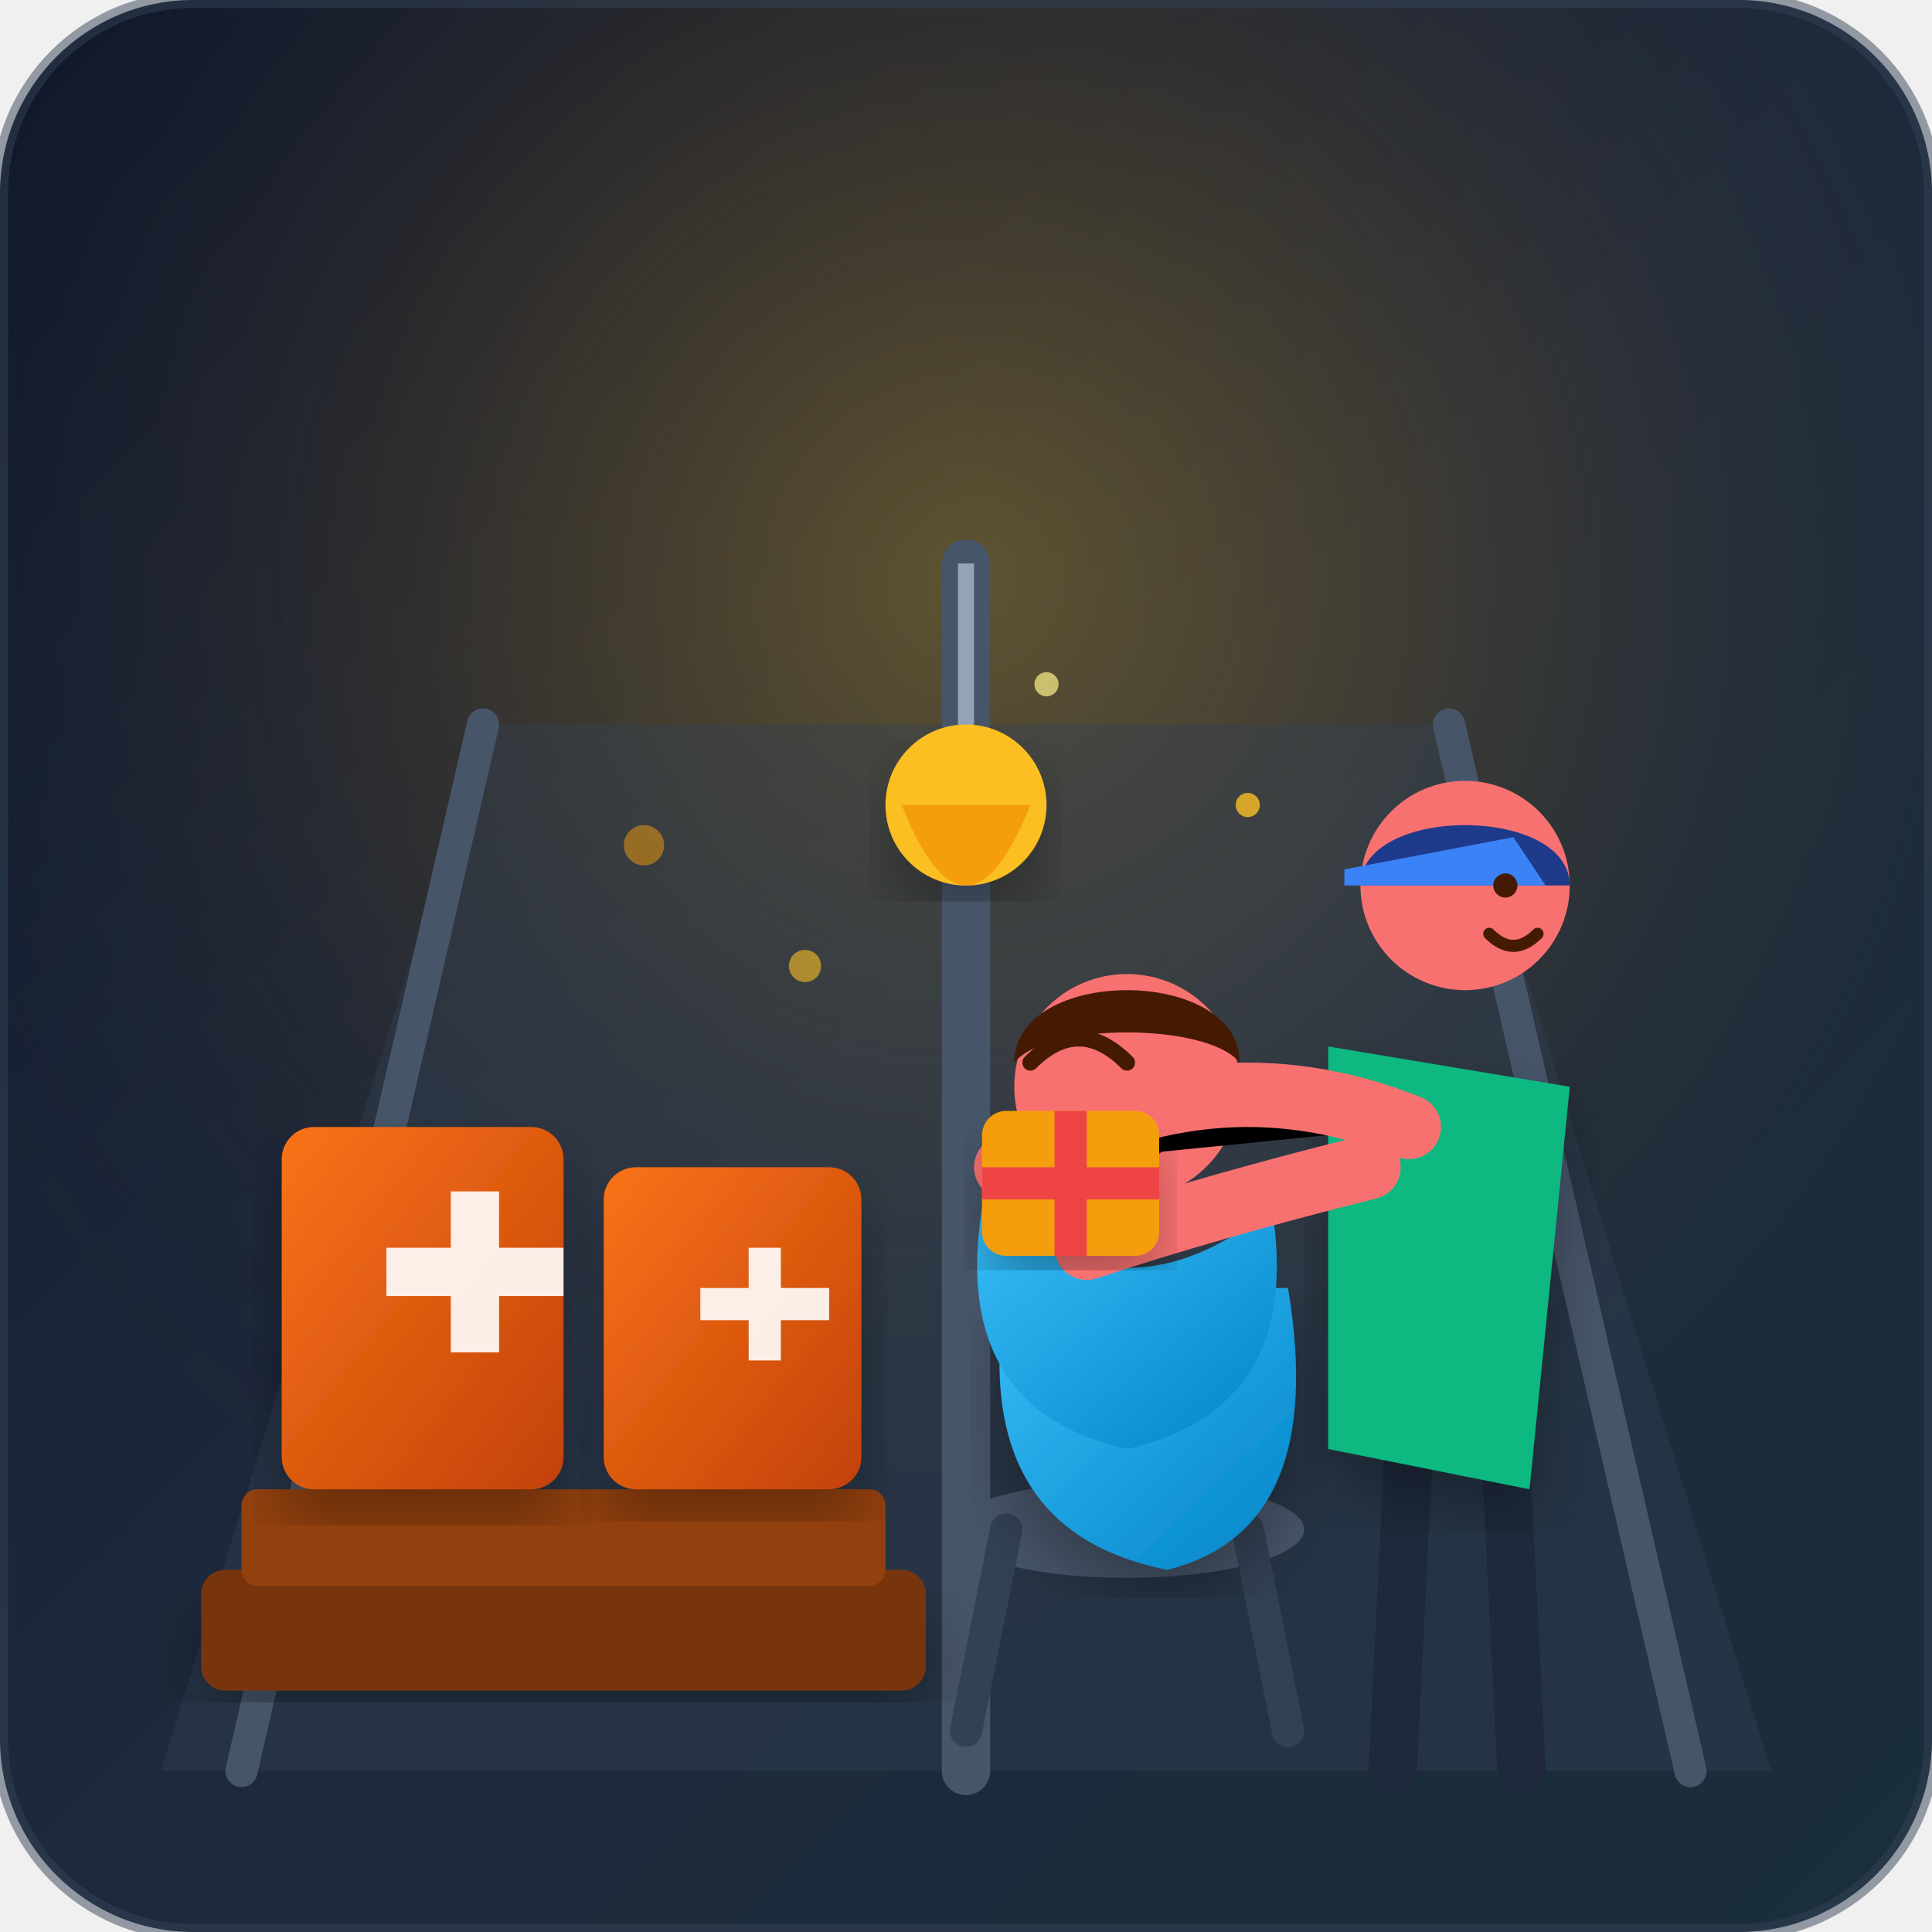
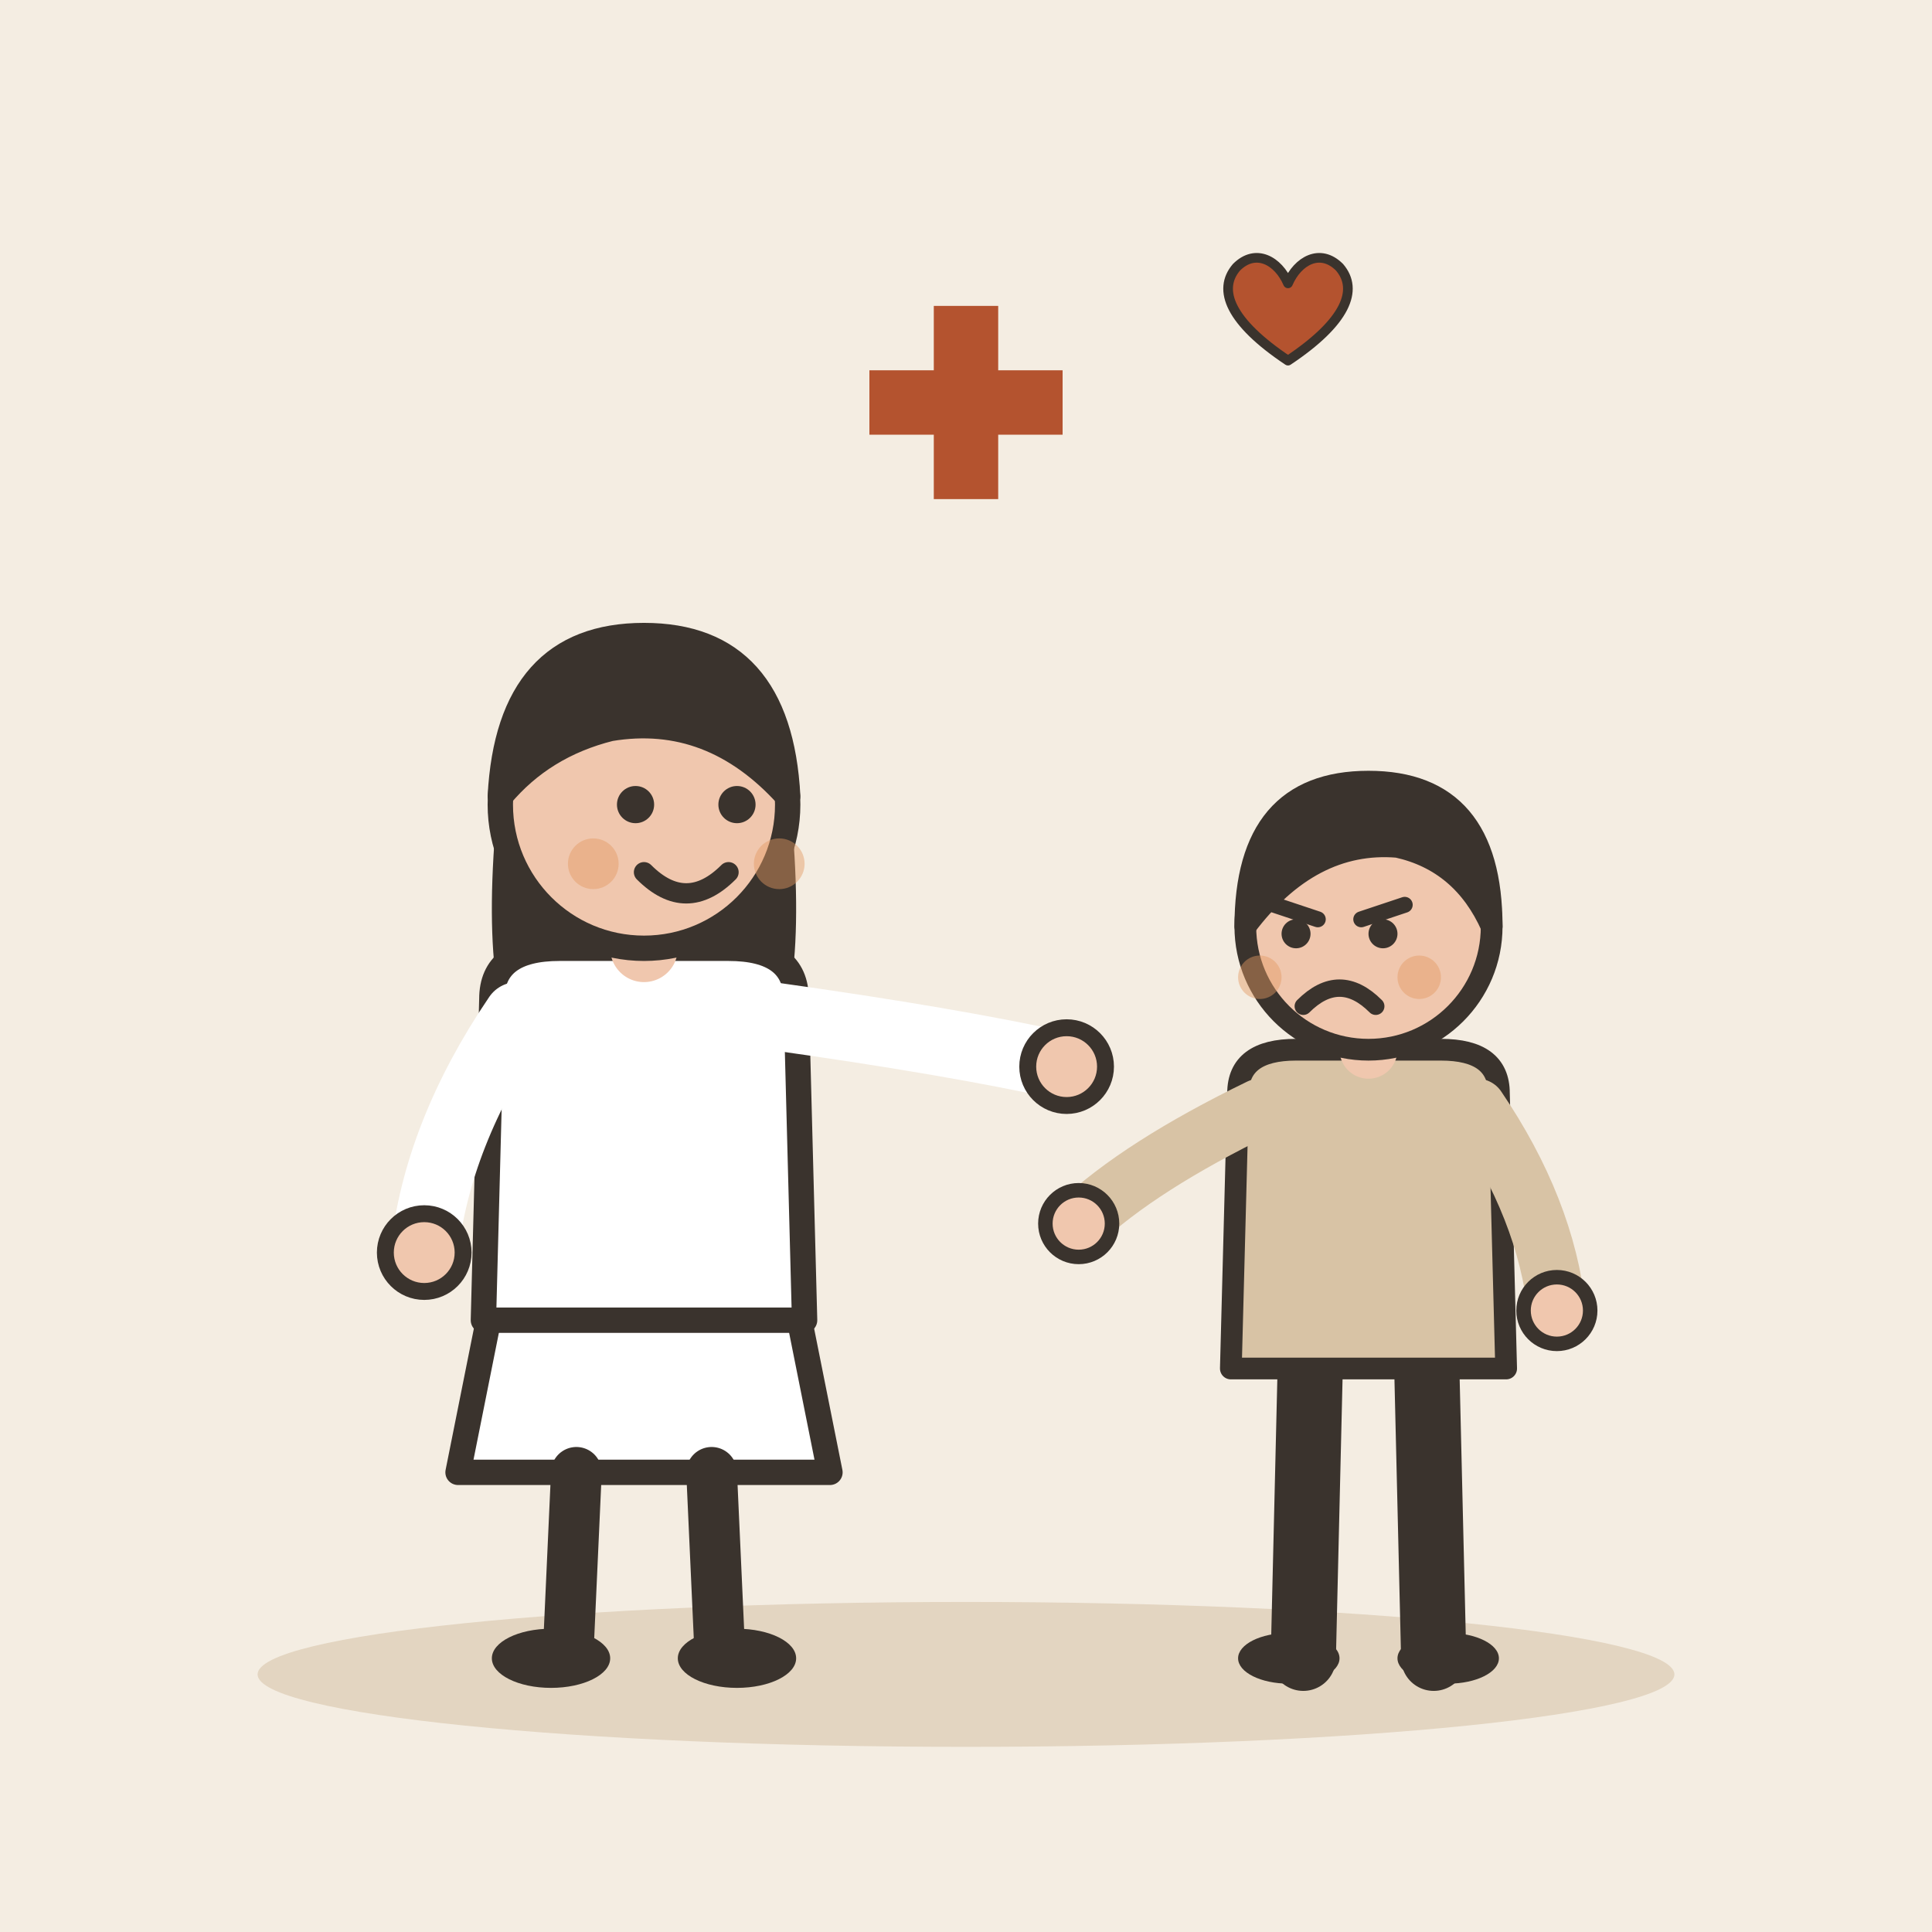
- <svg xmlns="http://www.w3.org/2000/svg" width="240" height="240" viewBox="0 0 240 240">
-   <defs>
-     <linearGradient id="bgGrad" x1="0%" y1="0%" x2="100%" y2="100%">
-       <stop offset="0%" stop-color="#0f172a" />
-       <stop offset="50%" stop-color="#1e293b" />
-       <stop offset="100%" stop-color="#1a2e3b" />
-     </linearGradient>
-     <radialGradient id="lampGlow" cx="50%" cy="30%" r="60%">
-       <stop offset="0%" stop-color="#fbbf24" stop-opacity="0.3" />
-       <stop offset="50%" stop-color="#f59e0b" stop-opacity="0.1" />
-       <stop offset="100%" stop-color="#1e293b" stop-opacity="0" />
-     </radialGradient>
-     <linearGradient id="boxGrad" x1="0%" y1="0%" x2="100%" y2="100%">
-       <stop offset="0%" stop-color="#f97316" />
-       <stop offset="100%" stop-color="#c2410c" />
-     </linearGradient>
-     <linearGradient id="blanketGrad" x1="0%" y1="0%" x2="100%" y2="100%">
-       <stop offset="0%" stop-color="#38bdf8" />
-       <stop offset="100%" stop-color="#0284c7" />
-     </linearGradient>
-     <filter id="softShadow" x="-10%" y="-10%" width="120%" height="120%">
-       <feDropShadow dx="0" dy="4" stdDeviation="4" flood-color="#000" flood-opacity="0.3" />
-     </filter>
-   </defs>
-   <rect width="240" height="240" rx="24" fill="url(#bgGrad)" />
-   <rect width="240" height="240" rx="24" fill="url(#lampGlow)" />
-   <path d="M20 220 L60 90 L180 90 L220 220 Z" fill="#334155" opacity="0.4" />
-   <path d="M60 90 L30 220" stroke="#475569" stroke-width="4" stroke-linecap="round" />
-   <path d="M180 90 L210 220" stroke="#475569" stroke-width="4" stroke-linecap="round" />
-   <path d="M120 70 L120 220" stroke="#475569" stroke-width="6" stroke-linecap="round" />
-   <path d="M120 70 L120 95" stroke="#94a3b8" stroke-width="2" />
-   <circle cx="120" cy="100" r="10" fill="#fbbf24" filter="url(#softShadow)" />
-   <path d="M112 100 Q120 120 128 100 Z" fill="#f59e0b" />
-   <rect x="25" y="195" width="90" height="15" rx="3" fill="#78350f" filter="url(#softShadow)" />
-   <rect x="30" y="185" width="80" height="12" rx="2" fill="#92400e" />
-   <rect x="35" y="140" width="35" height="45" rx="4" fill="url(#boxGrad)" filter="url(#softShadow)" />
-   <rect x="75" y="145" width="32" height="40" rx="4" fill="url(#boxGrad)" filter="url(#softShadow)" />
-   <path d="M48 155 L56 155 L56 148 L62 148 L62 155 L70 155 L70 161 L62 161 L62 168 L56 168 L56 161 L48 161 Z" fill="#ffffff" opacity="0.9" />
-   <path d="M87 160 L93 160 L93 155 L97 155 L97 160 L103 160 L103 164 L97 164 L97 169 L93 169 L93 164 L87 164 Z" fill="#ffffff" opacity="0.9" />
-   <ellipse cx="140" cy="190" rx="22" ry="6" fill="#475569" />
-   <path d="M125 190 L120 215 M155 190 L160 215" stroke="#334155" stroke-width="4" stroke-linecap="round" />
-   <path d="M125 160 Q120 190 145 195 Q165 190 160 160 Z" fill="url(#blanketGrad)" filter="url(#softShadow)" />
-   <circle cx="140" cy="135" r="14" fill="#f87171" />
-   <path d="M128 132 Q134 126 140 132" stroke="#451a03" stroke-width="2" stroke-linecap="round" fill="none" />
-   <path d="M136 142 Q140 146 144 142" stroke="#451a03" stroke-width="2" stroke-linecap="round" fill="none" />
-   <path d="M126 132 C126 120 154 120 154 132 C150 127 130 127 126 132 Z" fill="#451a03" />
-   <path d="M122 150 Q140 165 158 150 Q162 175 140 180 Q118 175 122 150 Z" fill="url(#blanketGrad)" />
-   <path d="M175 180 L173 220 M187 180 L189 220" stroke="#1e293b" stroke-width="6" stroke-linecap="round" />
-   <path d="M165 130 L195 135 L190 185 L165 180 Z" fill="#10b981" filter="url(#softShadow)" />
-   <path d="M170 145 Q150 150 135 155" stroke="#f87171" stroke-width="8" stroke-linecap="round" />
-   <path d="M175 140 Q150 130 125 145" stroke="#f87171" stroke-width="8" stroke-linecap="round" />
-   <circle cx="182" cy="110" r="13" fill="#f87171" />
-   <path d="M169 110 C169 100 195 100 195 110 Z" fill="#1e3a8a" />
-   <path d="M167 108 L188 104 L192 110 L167 110 Z" fill="#3b82f6" />
-   <circle cx="187" cy="110" r="1.5" fill="#451a03" />
-   <path d="M185 116 Q188 119 191 116" stroke="#451a03" stroke-width="1.5" stroke-linecap="round" fill="none" />
-   <g transform="translate(122, 138)">
-     <rect x="0" y="0" width="22" height="18" rx="3" fill="#f59e0b" filter="url(#softShadow)" />
-     <rect x="9" y="0" width="4" height="18" fill="#ef4444" />
-     <rect x="0" y="7" width="22" height="4" fill="#ef4444" />
+ <svg xmlns="http://www.w3.org/2000/svg" viewBox="0 0 240 240" data-style="editorial">
+   <rect width="240" height="240" fill="#F4EDE2" />
+   <ellipse cx="120" cy="208" rx="88" ry="9" fill="#E3D5C1" />
+   <g transform="translate(80 206) scale(1.05 1.05)">
+     <path d="M-18 -42L-22 -22L22 -22L18 -42Z" fill="#FFFFFF" stroke="#3A332D" stroke-width="3" stroke-linecap="round" stroke-linejoin="round" />
+     <path d="M-8 -22L-9 0" stroke="#3A332D" stroke-width="6" stroke-linecap="round" fill="none" />
+     <path d="M8 -22L9 0" stroke="#3A332D" stroke-width="6" stroke-linecap="round" fill="none" />
+     <ellipse cx="-11" cy="0" rx="7" ry="3.5" fill="#3A332D" />
+     <ellipse cx="11" cy="0" rx="7" ry="3.5" fill="#3A332D" />
+     <path d="M-17 -104Q-20 -78 -14 -70L-6 -78L6 -78L14 -70Q20 -78 17 -104Z" fill="#3A332D" />
+     <path d="M-18 -78Q-18 -84 -10 -84L10 -84Q18 -84 18 -78L19 -40L-19 -40Z" fill="#FFFFFF" stroke="#3A332D" stroke-width="3" stroke-linecap="round" stroke-linejoin="round" />
+     <path d="M-15 -76Q-24.5 -62 -26 -48" fill="none" stroke="#FFFFFF" stroke-width="8" stroke-linecap="round" stroke-linejoin="round" />
+     <circle cx="-26" cy="-48" r="4.6" fill="#F0C7AE" stroke="#3A332D" stroke-linecap="round" stroke-linejoin="round" stroke-width="2" />
+     <path d="M15 -76Q36.5 -73 50 -70" fill="none" stroke="#FFFFFF" stroke-width="8" stroke-linecap="round" stroke-linejoin="round" />
+     <circle cx="50" cy="-70" r="4.6" fill="#F0C7AE" stroke="#3A332D" stroke-linecap="round" stroke-linejoin="round" stroke-width="2" />
+     <path d="M0 -84L0 -88" stroke="#F0C7AE" stroke-width="8" stroke-linecap="round" fill="none" />
+     <circle cx="0" cy="-101" r="17" fill="#F0C7AE" stroke="#3A332D" stroke-width="3" stroke-linecap="round" stroke-linejoin="round" />
+     <path d="M-17 -102Q-16 -121 0 -121Q16 -121 17 -102Q8 -112 -4 -110Q-12 -108 -17 -102Z" fill="#3A332D" stroke="#3A332D" stroke-width="3" stroke-linecap="round" stroke-linejoin="round" />
+     <circle cx="-1" cy="-101" r="2.2" fill="#3A332D" />
+     <circle cx="11" cy="-101" r="2.2" fill="#3A332D" />
+     <path d="M0 -93Q5 -88 10 -93" fill="none" stroke="#3A332D" stroke-width="2.4" stroke-linecap="round" stroke-linejoin="round" />
+     <circle cx="-6" cy="-94" r="3" fill="#E39A62" opacity="0.45" />
+     <circle cx="16" cy="-94" r="3" fill="#E39A62" opacity="0.45" />
  </g>
-   <circle cx="100" cy="120" r="2" fill="#fbbf24" opacity="0.6" />
-   <circle cx="155" cy="100" r="1.5" fill="#fbbf24" opacity="0.8" />
-   <circle cx="80" cy="105" r="2.5" fill="#f59e0b" opacity="0.5" />
-   <circle cx="130" cy="85" r="1.5" fill="#fef08a" opacity="0.7" />
-   <rect width="240" height="240" rx="24" fill="none" stroke="#334155" stroke-width="2" opacity="0.5" />
+   <g transform="translate(170 206) scale(0.9 0.9)">
+     <path d="M-8 -42L-9 0" stroke="#3A332D" stroke-width="9" stroke-linecap="round" fill="none" />
+     <path d="M8 -42L9 0" stroke="#3A332D" stroke-width="9" stroke-linecap="round" fill="none" />
+     <ellipse cx="-11" cy="0" rx="7" ry="3.5" fill="#3A332D" />
+     <ellipse cx="11" cy="0" rx="7" ry="3.5" fill="#3A332D" />
+     <path d="M-18 -78Q-18 -84 -10 -84L10 -84Q18 -84 18 -78L19 -40L-19 -40Z" fill="#D8C3A5" stroke="#3A332D" stroke-width="3" stroke-linecap="round" stroke-linejoin="round" />
+     <path d="M-15 -76Q-31.5 -68 -40 -60" fill="none" stroke="#D8C3A5" stroke-width="8" stroke-linecap="round" stroke-linejoin="round" />
+     <circle cx="-40" cy="-60" r="4.6" fill="#F0C7AE" stroke="#3A332D" stroke-linecap="round" stroke-linejoin="round" stroke-width="2" />
+     <path d="M15 -76Q24.5 -62 26 -48" fill="none" stroke="#D8C3A5" stroke-width="8" stroke-linecap="round" stroke-linejoin="round" />
+     <circle cx="26" cy="-48" r="4.6" fill="#F0C7AE" stroke="#3A332D" stroke-linecap="round" stroke-linejoin="round" stroke-width="2" />
+     <path d="M0 -84L0 -88" stroke="#F0C7AE" stroke-width="8" stroke-linecap="round" fill="none" />
+     <circle cx="0" cy="-101" r="17" fill="#F0C7AE" stroke="#3A332D" stroke-width="3" stroke-linecap="round" stroke-linejoin="round" />
+     <path d="M-17 -101Q-17 -121 0 -121Q17 -121 17 -101Q13 -110 4 -112Q-8 -113 -17 -101Z" fill="#3A332D" stroke="#3A332D" stroke-width="3" stroke-linecap="round" stroke-linejoin="round" />
+     <path d="M-13 -104L-7 -102" fill="none" stroke="#3A332D" stroke-width="2.2" stroke-linecap="round" stroke-linejoin="round" />
+     <path d="M5 -104L-1 -102" fill="none" stroke="#3A332D" stroke-width="2.2" stroke-linecap="round" stroke-linejoin="round" />
+     <circle cx="-10" cy="-100" r="2" fill="#3A332D" />
+     <circle cx="2" cy="-100" r="2" fill="#3A332D" />
+     <path d="M-9 -90Q-4 -95 1 -90" fill="none" stroke="#3A332D" stroke-width="2.4" stroke-linecap="round" stroke-linejoin="round" />
+     <circle cx="-15" cy="-94" r="3" fill="#E39A62" opacity="0.45" />
+     <circle cx="7" cy="-94" r="3" fill="#E39A62" opacity="0.45" />
+   </g>
+   <g transform="translate(120 50)">
+     <rect x="-12" y="-4" width="24" height="8" rx="0" fill="#B4532F" />
+     <rect x="-4" y="-12" width="8" height="24" rx="0" fill="#B4532F" />
+   </g>
+   <g transform="translate(160 40) scale(0.4 0.4)">
+     <path d="M0 12C-18 0 -22 -10 -16 -17C-10 -23 -3 -19 0 -12C3 -19 10 -23 16 -17C22 -10 18 0 0 12Z" fill="#B4532F" stroke="#3A332D" stroke-width="3" stroke-linecap="round" stroke-linejoin="round" />
+   </g>
</svg>
